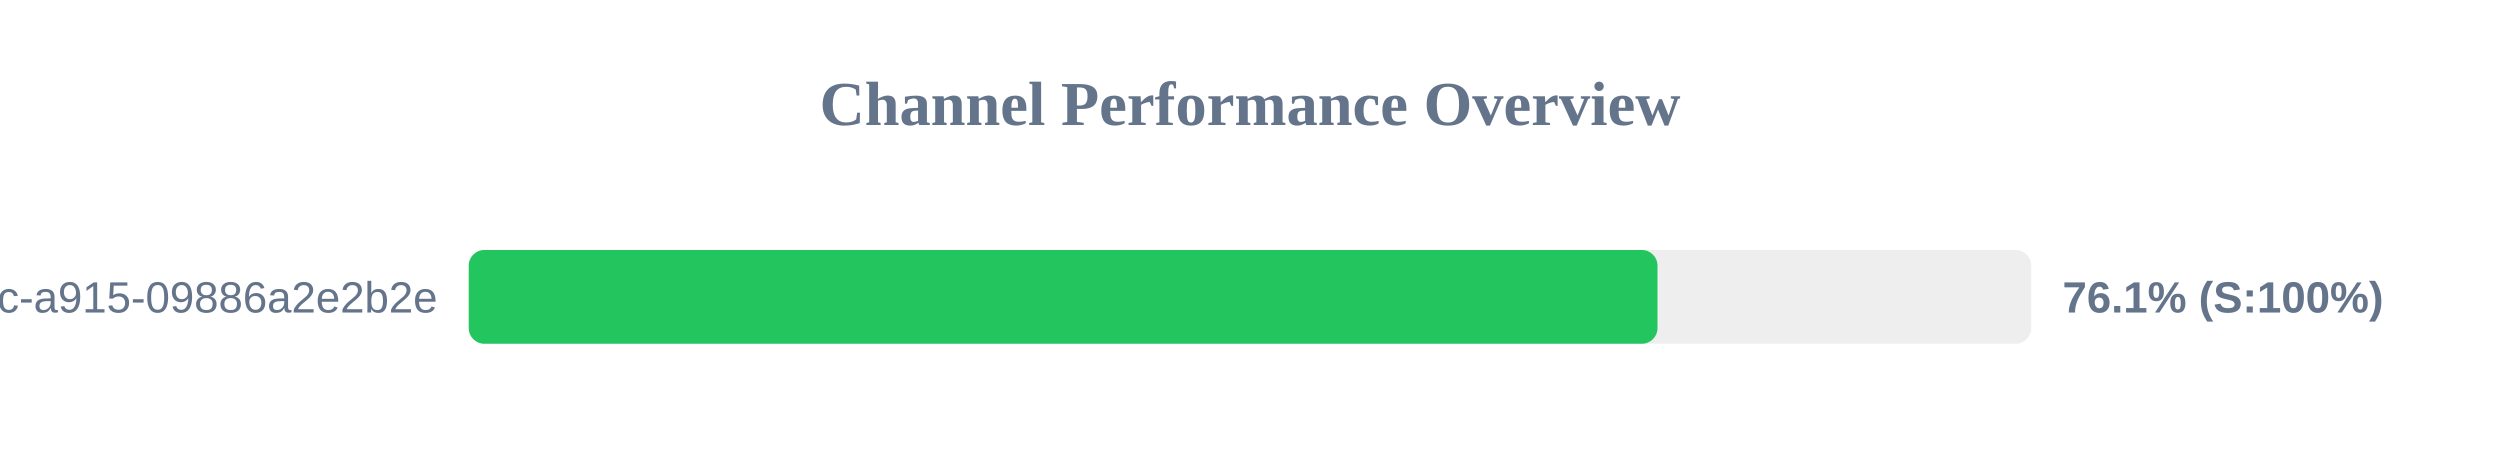
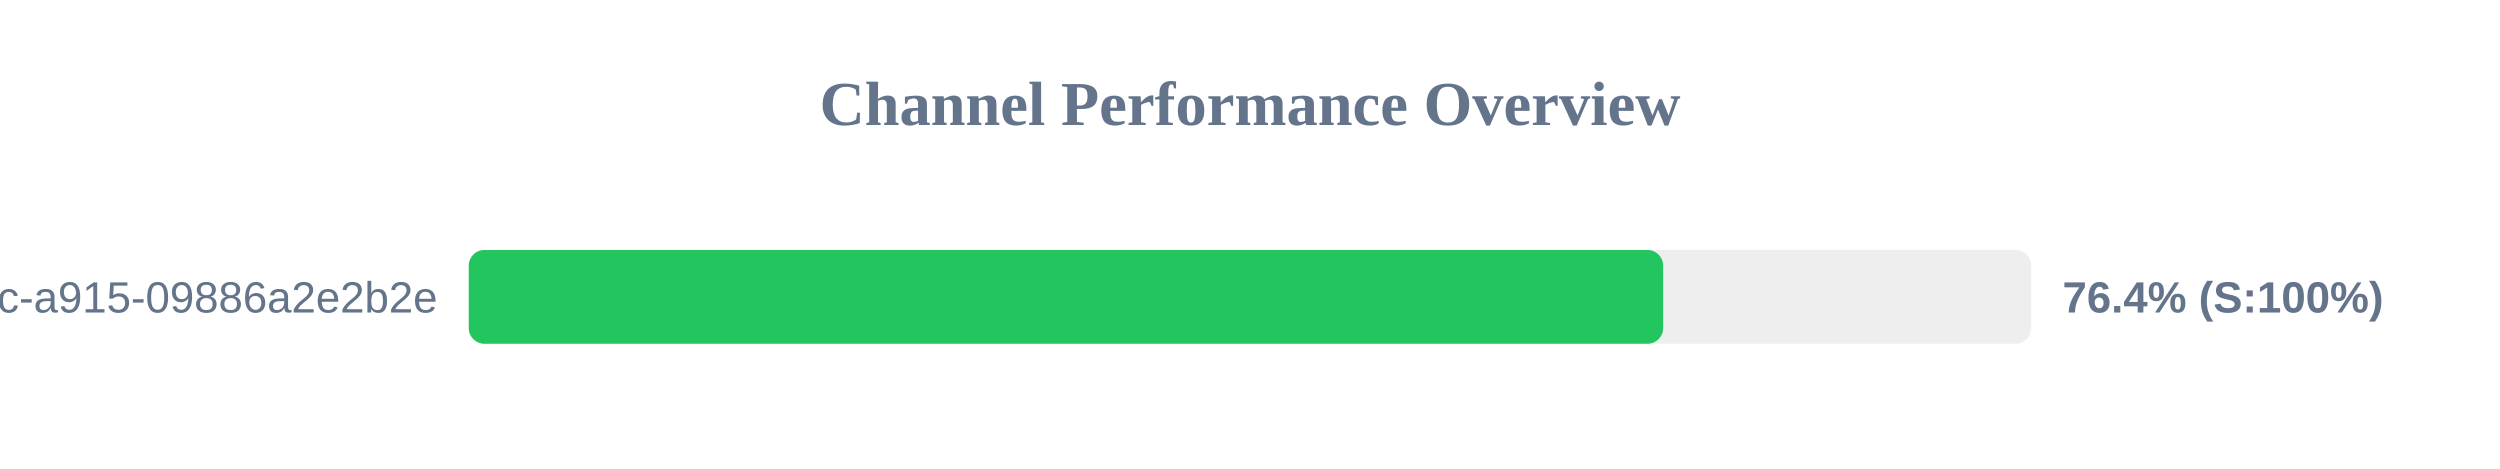
<svg xmlns="http://www.w3.org/2000/svg" width="800" height="150" version="1.1">
  <style>
        .row { font: 14px Arial; fill: #64748b; }
        .score { font: bold 14px Arial; fill: #64748b; }
    </style>
  <text x="400" y="40" text-anchor="middle" font-size="20px" font-weight="bold" fill="#64748b">Channel Performance Overview</text>
  <rect x="150" y="80" width="500" height="30" fill="#eee" rx="5" />
-   <rect x="150" y="80" width="380.4" height="30" fill="#22c55e" rx="5" />
+   <rect x="150" y="80" width="382.2" height="30" fill="#22c55e" rx="5" />
  <text x="140" y="100" text-anchor="end" class="row">?uuid=52816135-d3bc-46bc-a915-09886a2e2b2e</text>
-   <text x="660" y="100" text-anchor="start" class="score">76.1% (S:100%)</text>
+   <text x="660" y="100" text-anchor="start" class="score">76.4% (S:100%)</text>
</svg>
